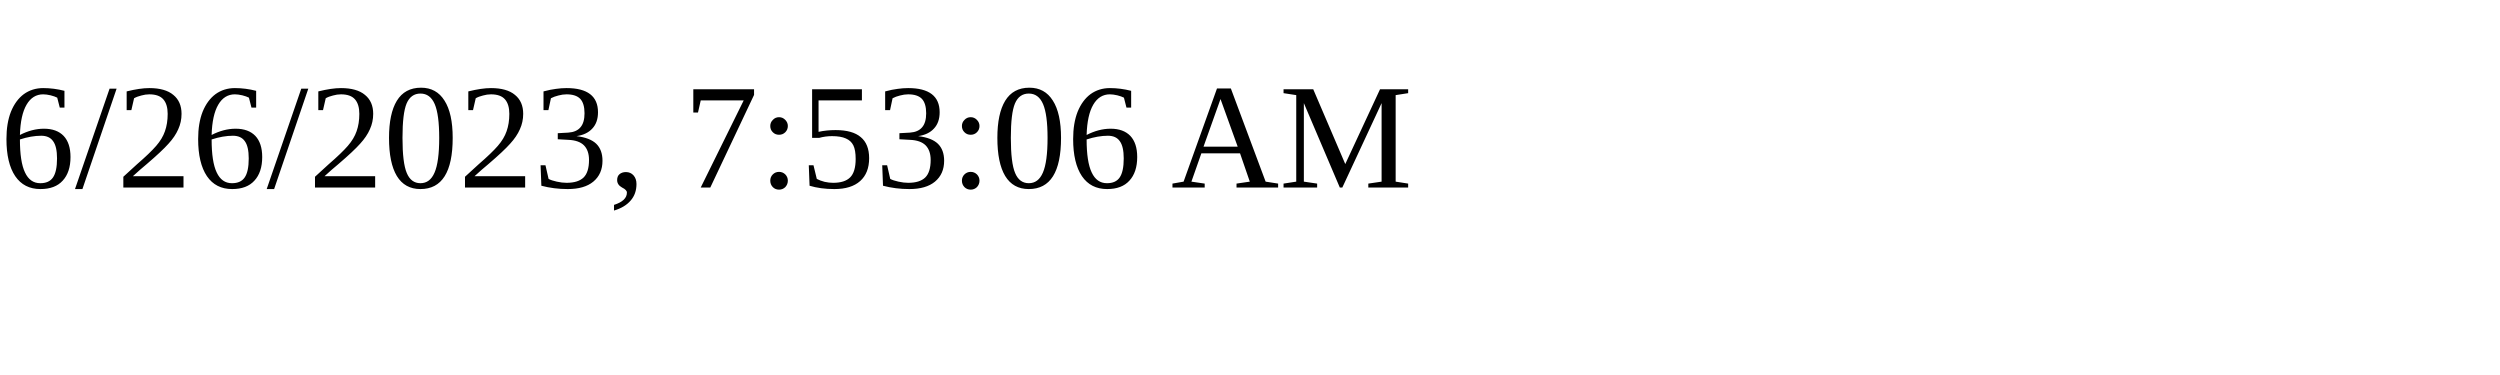
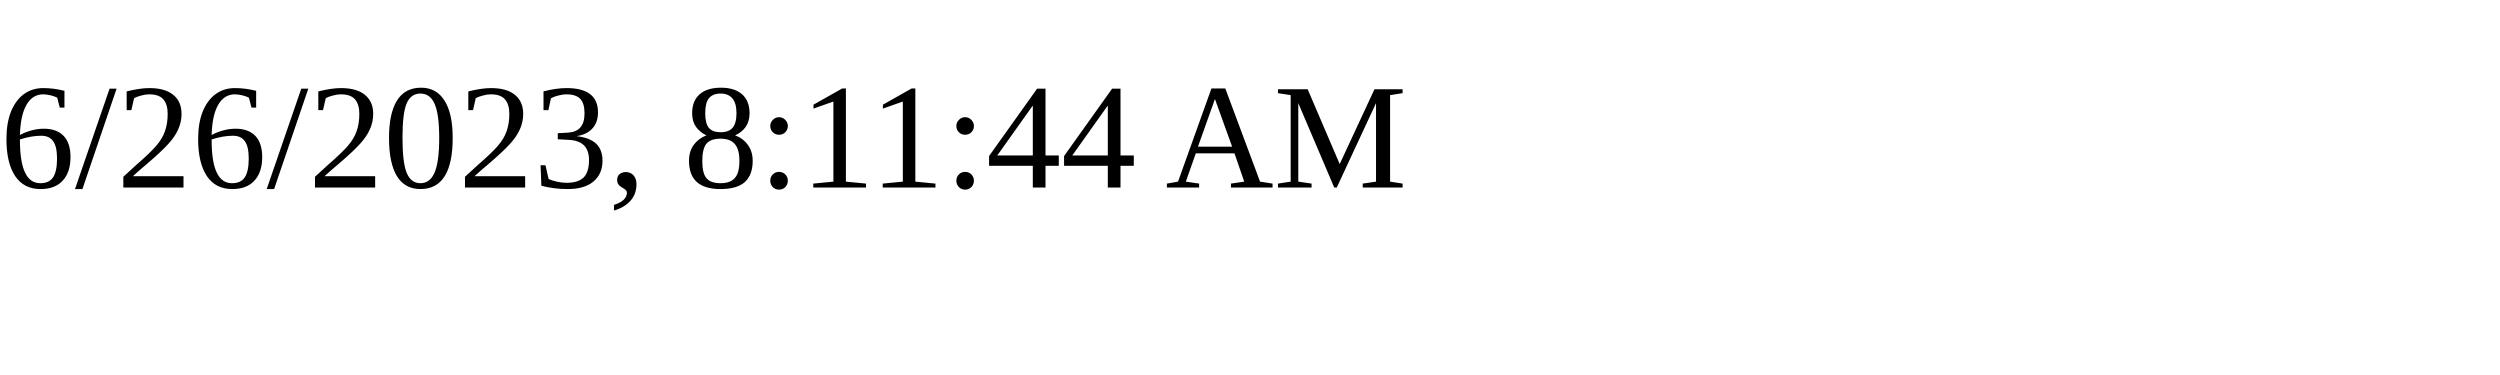
<svg xmlns="http://www.w3.org/2000/svg" height="30" width="200">
-   <text x="0" y="15">6/26/2023, 7:53:06 AM</text>
+   <text x="0" y="15">6/26/2023, 8:11:44 AM</text>
</svg>
